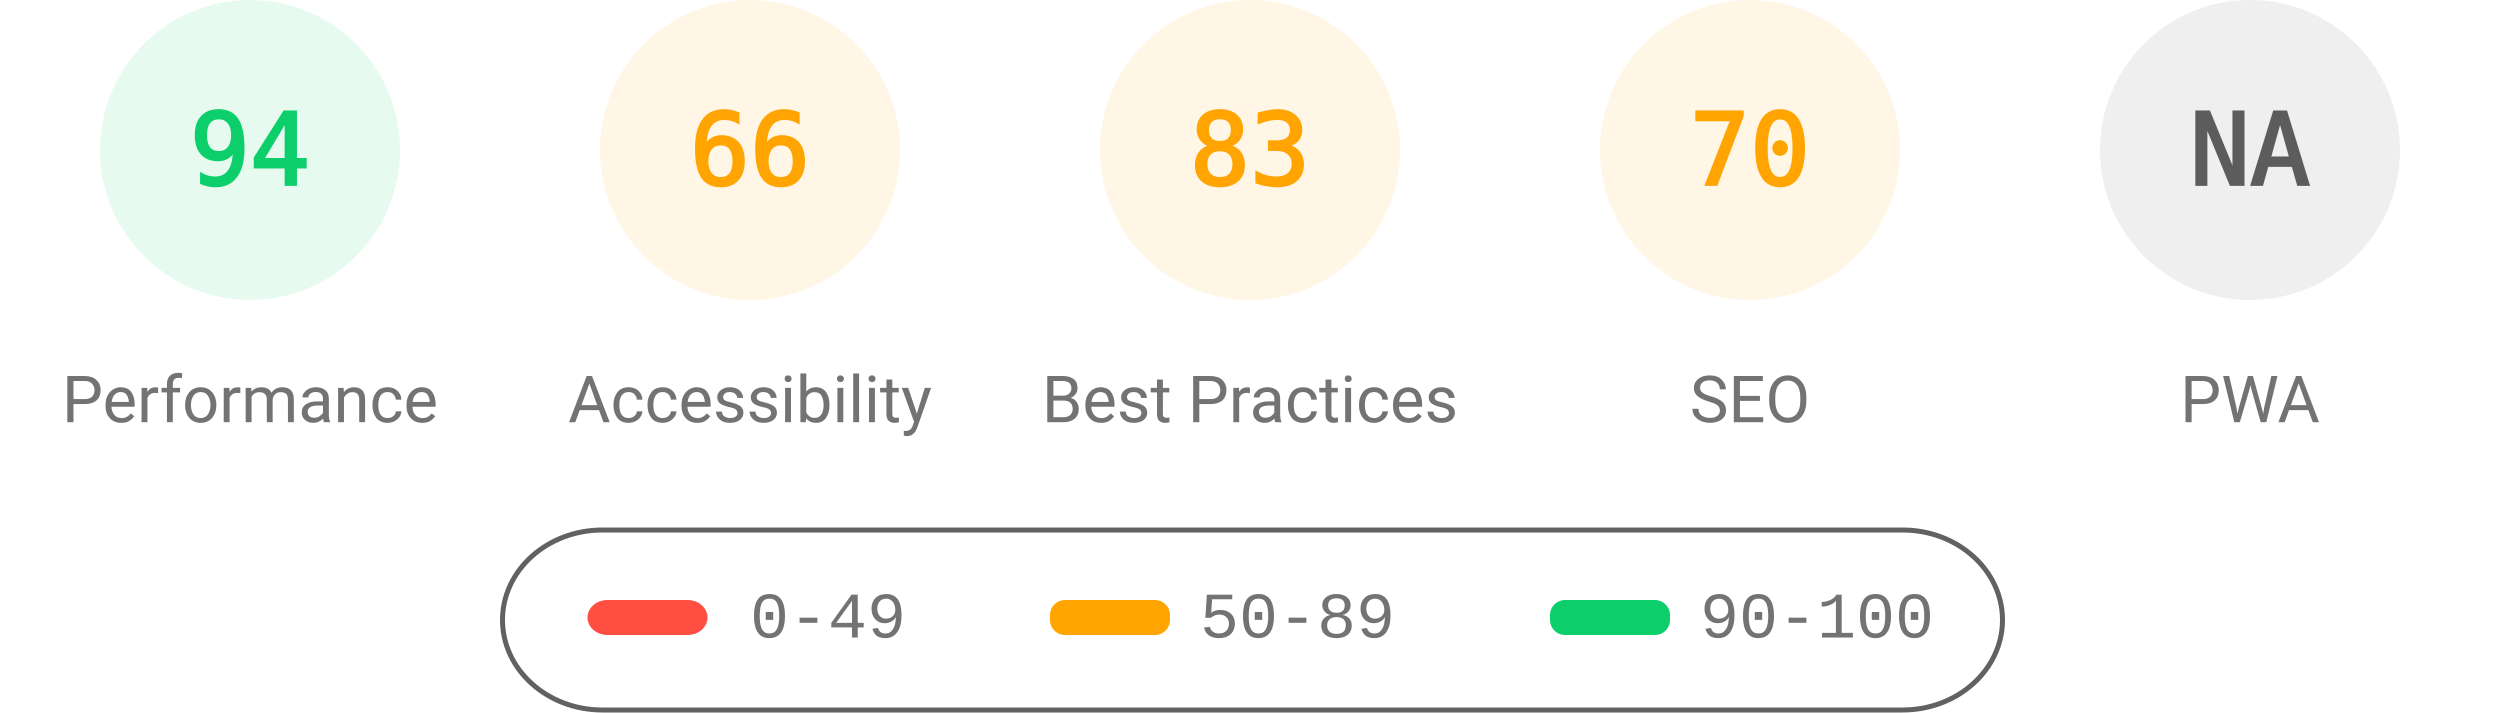
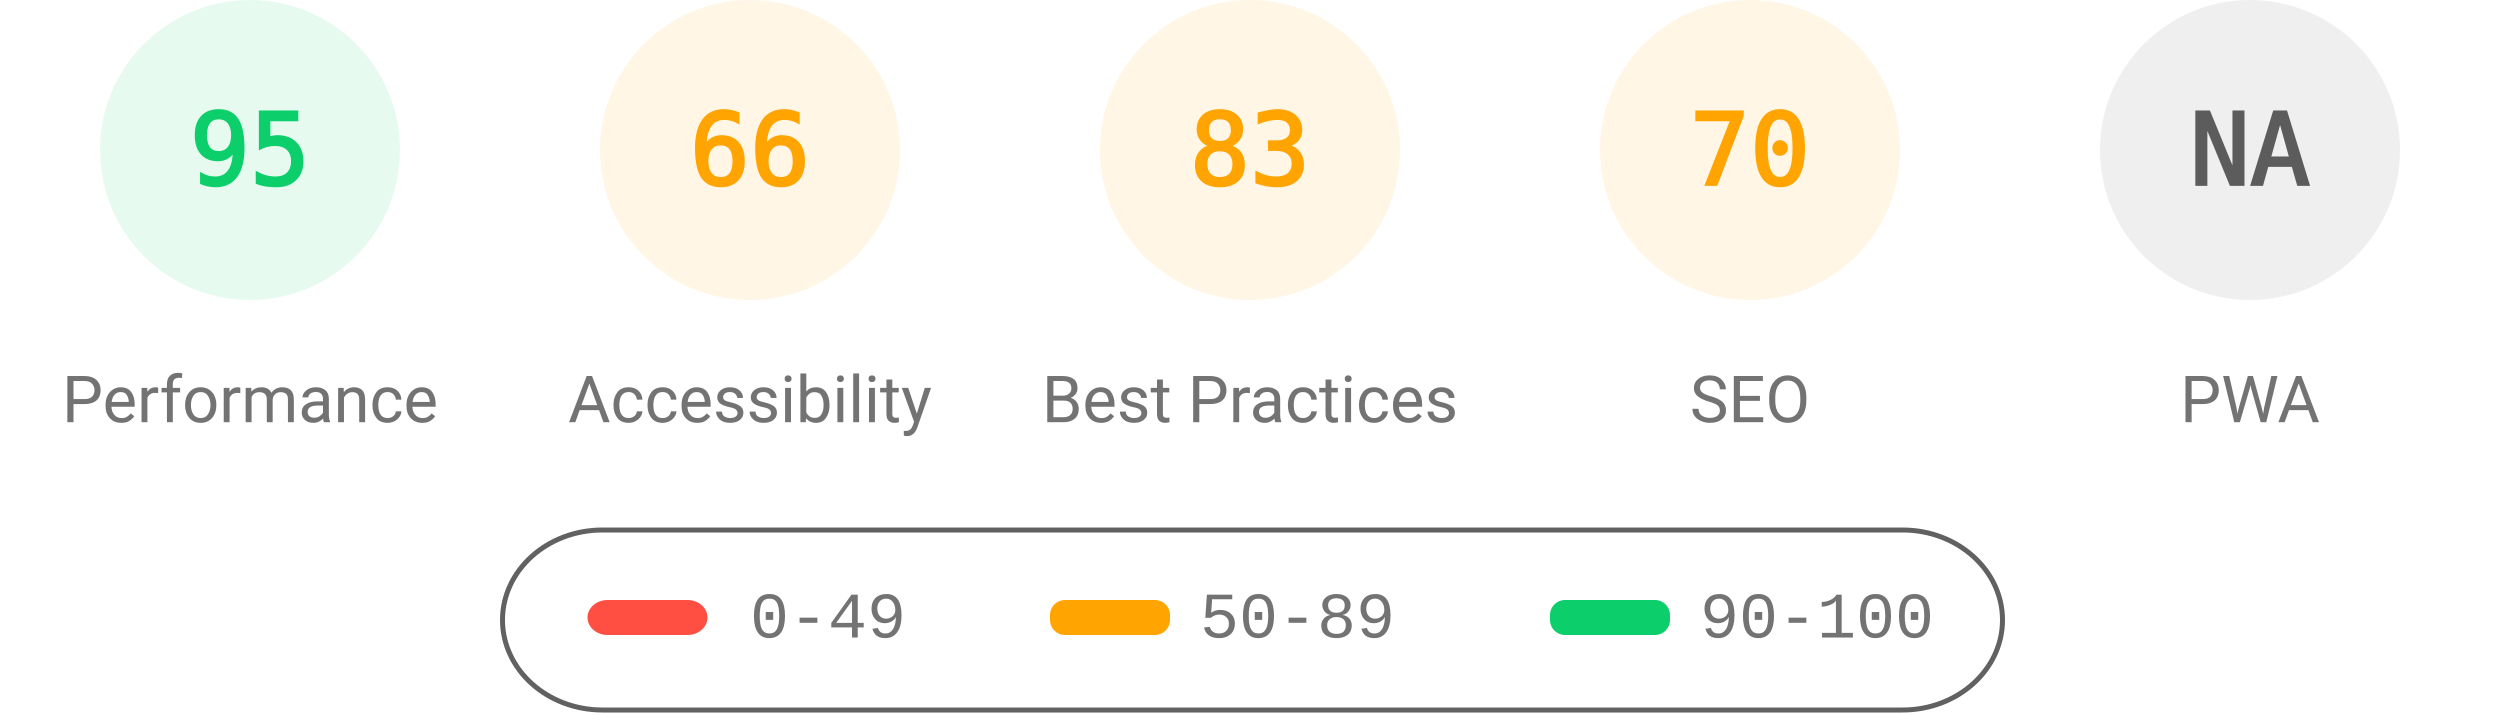
<svg xmlns="http://www.w3.org/2000/svg" fill="none" width="1000" height="285">
  <style>.gauge-base{opacity:.1}.gauge-arc{fill:none;animation-delay:250ms;stroke-linecap:round;transform:rotate(-90deg);transform-origin:100px 60px;animation:load-gauge 1s ease forwards}.guage-text{font-size:40px;font-family:monospace;text-align:center}.guage-red{color:#ff4e42;fill:#ff4e42;stroke:#ff4e42}.guage-orange{color:#ffa400;fill:#ffa400;stroke:#ffa400}.guage-green{color:#0cce6b;fill:#0cce6b;stroke:#0cce6b}.guage-undefined{color:#5c5c5c;fill:#5c5c5c;stroke:#5c5c5c}.guage-title{color:#737373;fill:#737373;stroke:none;font-size:26px;line-height:26px;font-family:Roboto,Halvetica,Arial,sans-serif}@keyframes load-gauge{from{stroke-dasharray:0 352.858}}</style>
  <svg class="guage-div guage-perf guage-green" viewBox="0 0 200 200" width="200" height="200">
    <circle class="gauge-base" r="56" cx="100" cy="60" stroke-width="8" />
-     <circle class="gauge-arc guage-arc-1" r="56" cx="100" cy="60" stroke-width="8" style="stroke-dasharray:330.747,351.858" />
-     <text class="guage-text" x="100" y="60" alignment-baseline="central" dominant-baseline="central" text-anchor="middle">94</text>
+     <circle class="gauge-arc guage-arc-1" r="56" cx="100" cy="60" stroke-width="8" style="stroke-dasharray:334.265,351.858" />
+     <text class="guage-text" x="100" y="60" alignment-baseline="central" dominant-baseline="central" text-anchor="middle">95</text>
    <text class="guage-title" x="100" y="160" alignment-baseline="central" dominant-baseline="central" text-anchor="middle">Performance</text>
  </svg>
  <svg class="guage-div guage-acc guage-orange" viewBox="0 0 200 200" width="200" height="200" x="200">
    <circle class="gauge-base" r="56" cx="100" cy="60" stroke-width="8" />
    <circle class="gauge-arc guage-arc-2" r="56" cx="100" cy="60" stroke-width="8" style="stroke-dasharray:232.226,351.858" />
    <text class="guage-text" x="100" y="60" alignment-baseline="central" dominant-baseline="central" text-anchor="middle">66</text>
    <text class="guage-title" x="100" y="160" alignment-baseline="central" dominant-baseline="central" text-anchor="middle">Accessibility</text>
  </svg>
  <svg class="guage-div guage-best guage-orange" viewBox="0 0 200 200" width="200" height="200" x="400">
    <circle class="gauge-base" r="56" cx="100" cy="60" stroke-width="8" />
    <circle class="gauge-arc guage-arc-3" r="56" cx="100" cy="60" stroke-width="8" style="stroke-dasharray:292.042,351.858" />
    <text class="guage-text" x="100" y="60" alignment-baseline="central" dominant-baseline="central" text-anchor="middle">83</text>
    <text class="guage-title" x="100" y="160" alignment-baseline="central" dominant-baseline="central" text-anchor="middle">Best Practices</text>
  </svg>
  <svg class="guage-div guage-seo guage-orange" viewBox="0 0 200 200" width="200" height="200" x="600">
    <circle class="gauge-base" r="56" cx="100" cy="60" stroke-width="8" />
    <circle class="gauge-arc guage-arc-4" r="56" cx="100" cy="60" stroke-width="8" style="stroke-dasharray:246.301,351.858" />
    <text class="guage-text" x="100" y="60" alignment-baseline="central" dominant-baseline="central" text-anchor="middle">70</text>
    <text class="guage-title" x="100" y="160" alignment-baseline="central" dominant-baseline="central" text-anchor="middle">SEO</text>
  </svg>
  <svg class="guage-div guage-pwa guage-undefined" viewBox="0 0 200 200" width="200" height="200" x="800">
    <circle class="gauge-base" r="56" cx="100" cy="60" stroke-width="8" />
    <circle class="gauge-arc guage-arc-4" r="56" cx="100" cy="60" stroke-width="8" style="stroke-dasharray:351.858,351.858" />
    <text class="guage-text" x="100" y="60" alignment-baseline="central" dominant-baseline="central" text-anchor="middle">NA</text>
    <text class="guage-title" x="100" y="160" alignment-baseline="central" dominant-baseline="central" text-anchor="middle">PWA</text>
  </svg>
  <svg width="604" height="76" x="200" y="210">
    <path fill="none" id="canvas_background" d="M-1-1h604v80H-1z" />
    <rect fill-opacity="0" stroke="#616161" stroke-width="2" rx="40" id="svg_2" height="72" width="600" y="2" x="1" fill="#000" />
    <rect stroke="#000" rx="8" id="svg_3" height="14" width="48" y="30" x="35" stroke-opacity="null" stroke-width="0" fill="#ff4e42" />
    <rect stroke="#000" rx="6" id="svg_4" height="14" width="48" y="30" x="220" stroke-opacity="null" stroke-width="0" fill="#ffa400" />
    <rect stroke="#000" rx="6" id="svg_5" height="14" width="48" y="30" x="420" stroke-opacity="null" stroke-width="0" fill="#0cce6b" />
    <text xml:space="preserve" text-anchor="start" font-family="'Courier New', Courier, monospace" font-size="26" id="svg_6" y="45" x="100" stroke-opacity="null" stroke-width="0" stroke="#000" fill="#737373">0-49</text>
    <text xml:space="preserve" text-anchor="start" font-family="'Courier New', Courier, monospace" font-size="26" id="svg_7" y="45" x="280" stroke-opacity="null" stroke-width="0" stroke="#000" fill="#737373">50-89</text>
    <text xml:space="preserve" text-anchor="start" font-family="'Courier New', Courier, monospace" font-size="26" id="svg_8" y="45" x="480" stroke-opacity="null" stroke-width="0" stroke="#000" fill="#737373">90-100</text>
  </svg>
</svg>
